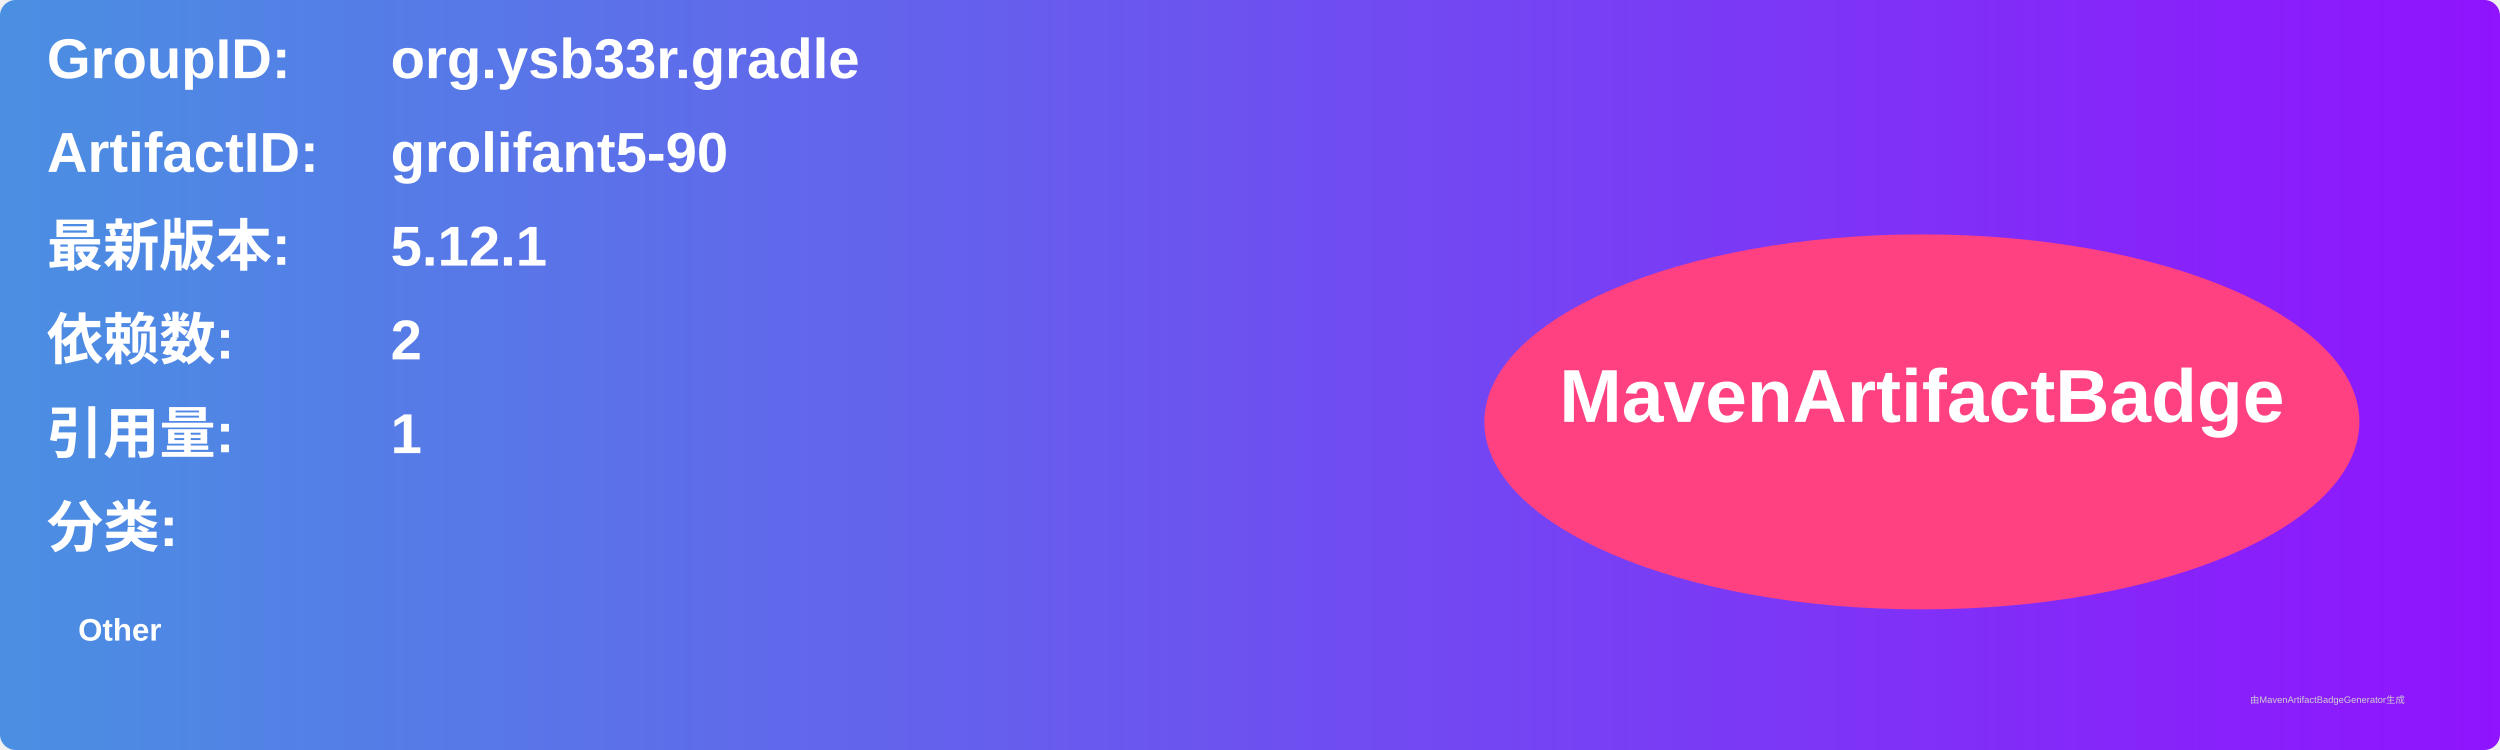
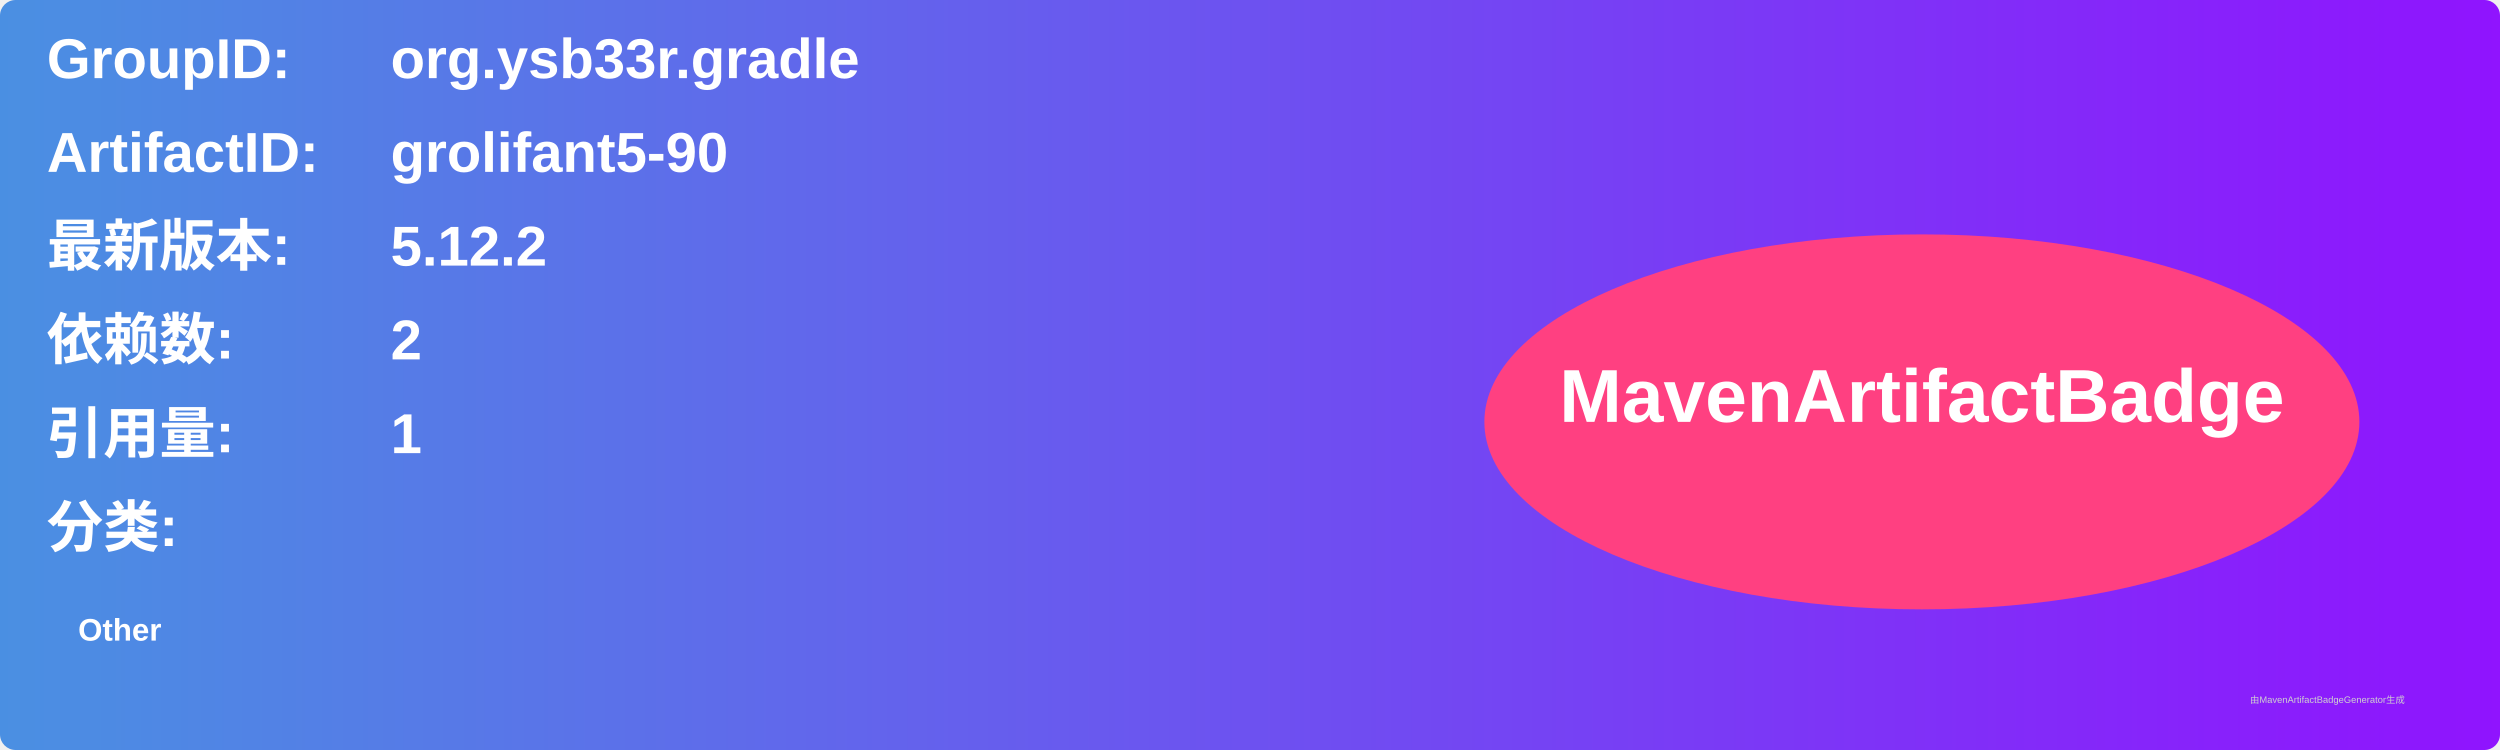
<svg xmlns="http://www.w3.org/2000/svg" width="800" height="240" viewBox="0 0 800 240">
  <linearGradient id="grad" x1="0%" y1="0%" x2="100%" y2="0%">
    <stop offset="0%" stop-color="#4a90e2" />
    <stop offset="100%" stop-color="#9013fe" />
  </linearGradient>
  <rect width="100%" height="100%" rx="5" ry="5" fill="url(#grad)" />
  <g transform="translate(15, 15)">
    <text x="0" y="10" font-family="Arial" font-size="18" fill="white" font-weight="bold" width="260">GroupID:</text>
    <text x="110" y="10" font-family="Arial" font-size="18" fill="white" font-weight="bold" width="460">org.ysb33r.gradle</text>
    <text x="0" y="40" font-family="Arial" font-size="18" fill="white" font-weight="bold" width="260">ArtifactID:</text>
    <text x="110" y="40" font-family="Arial" font-size="18" fill="white" font-weight="bold" width="460">grolifant5-90</text>
    <text x="0" y="70" font-family="Arial" font-size="18" fill="white" font-weight="bold">最新版本:</text>
    <text x="110" y="70" font-family="Arial" font-size="18" fill="white" font-weight="bold">
-       <tspan font-weight="bold">5.12.1</tspan>
+       <tspan font-weight="bold">5.12.2</tspan>
    </text>
    <text x="0" y="100" font-family="Arial" font-size="18" fill="white" font-weight="bold">依赖数: </text>
    <text x="110" y="100" font-family="Arial" font-size="18" fill="white">
      <tspan font-weight="bold">2</tspan>
    </text>
    <text x="0" y="130" font-family="Arial" font-size="18" fill="white" font-weight="bold">引用量: </text>
    <text x="110" y="130" font-family="Arial" font-size="18" fill="white">
      <tspan font-weight="bold">1</tspan>
    </text>
    <text x="0" y="160" font-family="Arial" font-size="18" fill="white" font-weight="bold">分类:</text>
    <text x="10" y="190" font-family="Arial" font-size="10" fill="white">
      <tspan font-weight="bold">Other</tspan>
    </text>
    <ellipse cx="600" cy="120" rx="140" ry="60" fill="#ff4081" />
    <text x="600" y="120" text-anchor="middle" font-family="Arial" font-size="24" fill="white" font-weight="bold">MavenArtifactBadge</text>
  </g>
  <text x="720" y="225" font-family="Arial" font-size="3" fill="#d0d0d0">由MavenArtifactBadgeGenerator生成</text>
</svg>
